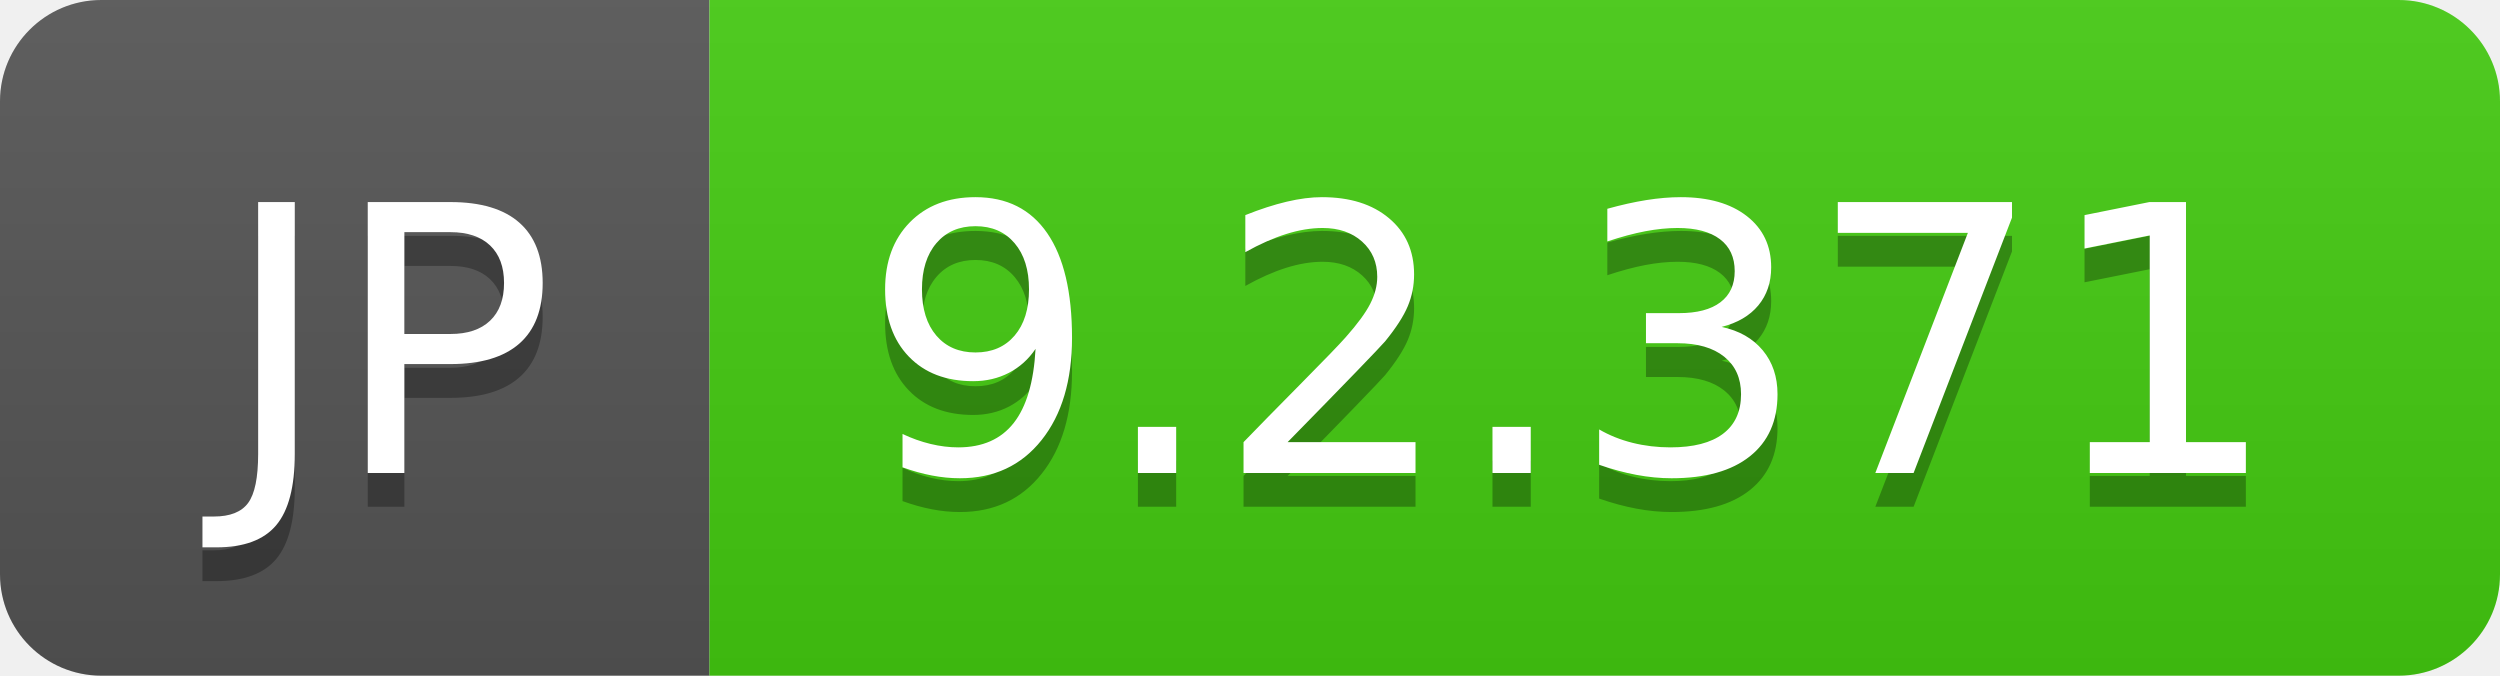
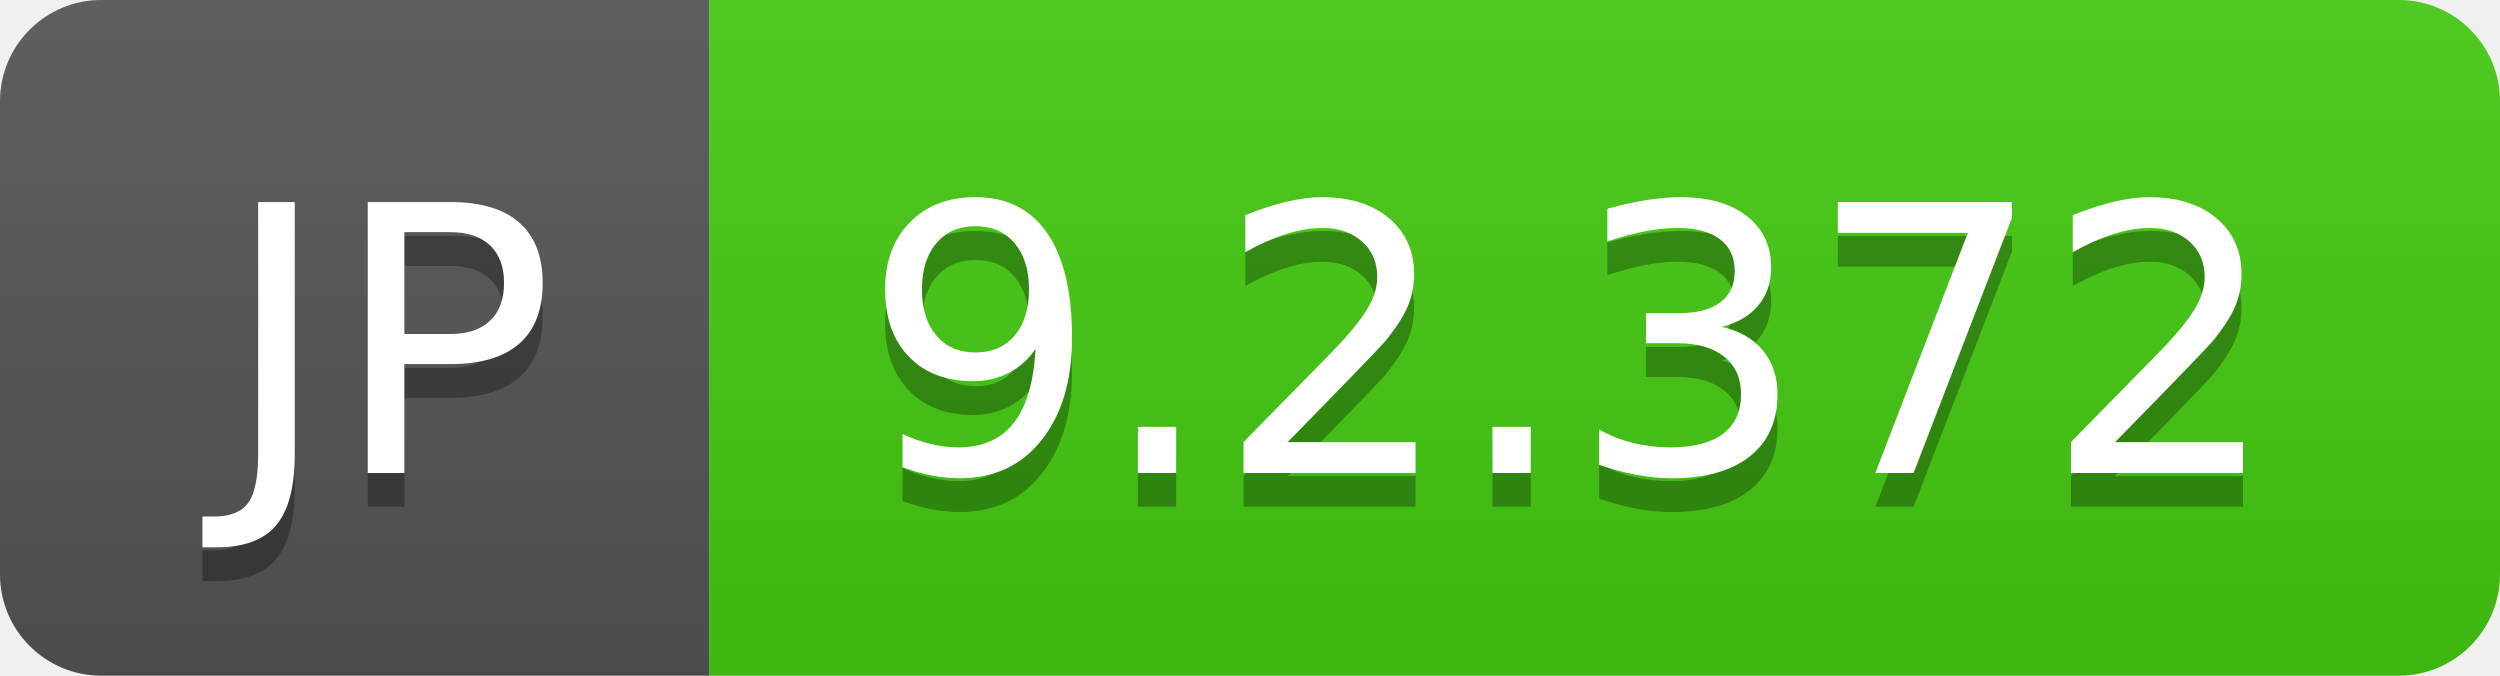
- <svg xmlns="http://www.w3.org/2000/svg" width="74" height="20" role="img" aria-label="JP: 9.2.371">
+ <svg xmlns="http://www.w3.org/2000/svg" width="74" height="20" role="img" aria-label="JP: 9.2.372">
  <linearGradient id="s" x2="0" y2="100%">
    <stop offset="0" stop-color="#bbb" stop-opacity=".1" />
    <stop offset="1" stop-opacity=".1" />
  </linearGradient>
  <clipPath id="r">
    <rect width="74" height="20" rx="3" fill="#fff" />
  </clipPath>
  <g clip-path="url(#r)">
    <rect width="21" height="20" fill="#555" />
    <rect x="21" width="53" height="20" fill="#4c1" />
    <rect width="74" height="20" fill="url(#s)" />
  </g>
  <g fill="#fff" text-anchor="middle" font-family="Verdana,Geneva,DejaVu Sans,sans-serif" text-rendering="geometricPrecision" font-size="110">
    <text aria-hidden="true" x="115" y="150" fill="#010101" fill-opacity=".3" transform="scale(.1)" textLength="110">JP</text>
    <text x="115" y="140" transform="scale(.1)" fill="#fff" textLength="110">JP</text>
-     <text aria-hidden="true" x="465" y="150" fill="#010101" fill-opacity=".3" transform="scale(.1)" textLength="430">9.2.371</text>
-     <text x="465" y="140" transform="scale(.1)" fill="#fff" textLength="430">9.2.371</text>
+     <text aria-hidden="true" x="465" y="150" fill="#010101" fill-opacity=".3" transform="scale(.1)" textLength="430">9.2.372</text>
+     <text x="465" y="140" transform="scale(.1)" fill="#fff" textLength="430">9.2.372</text>
  </g>
</svg>
